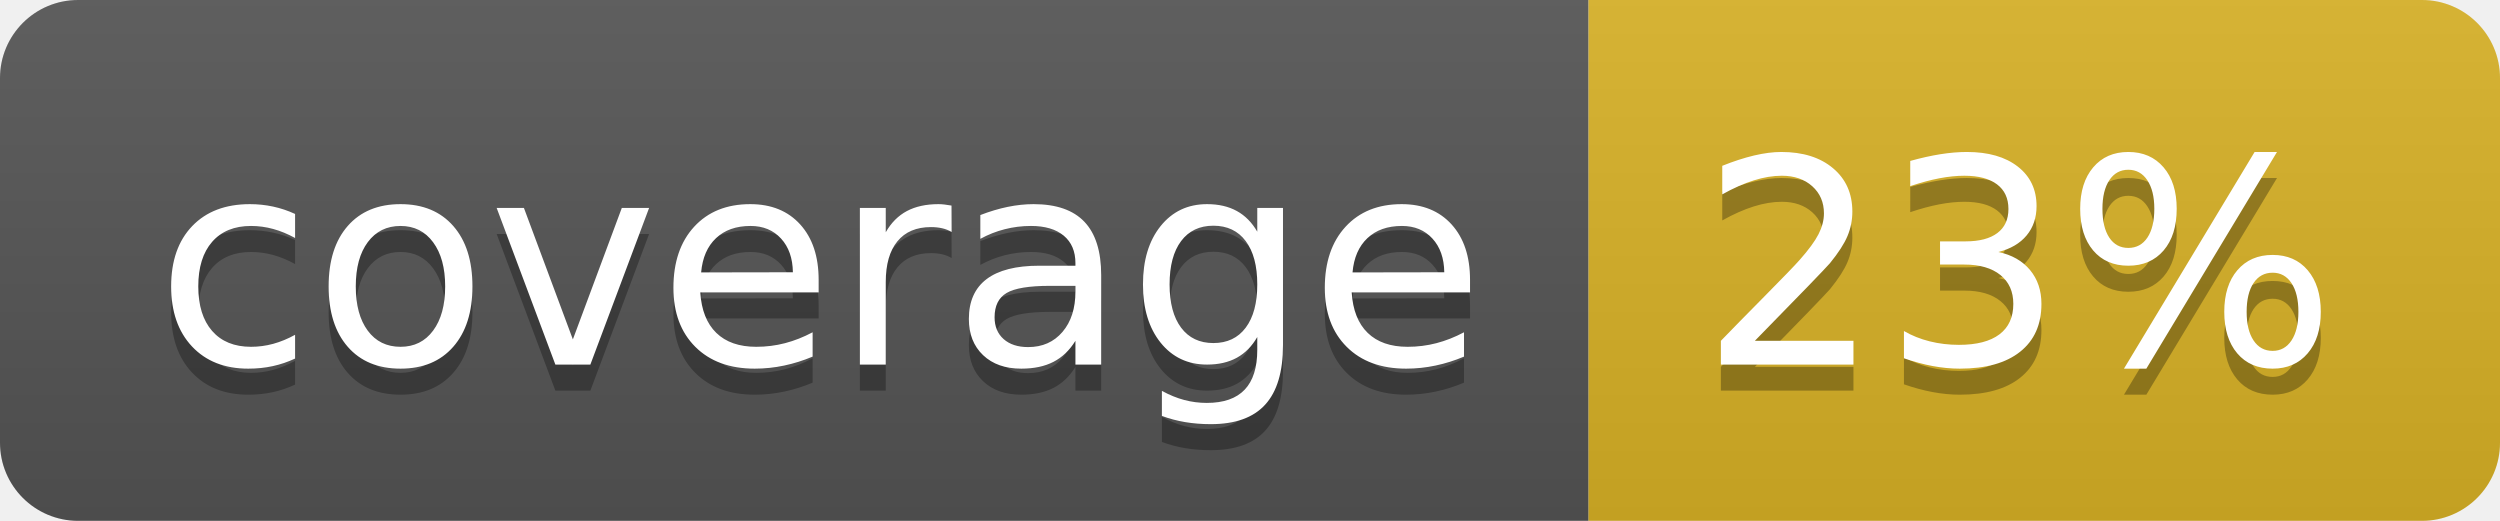
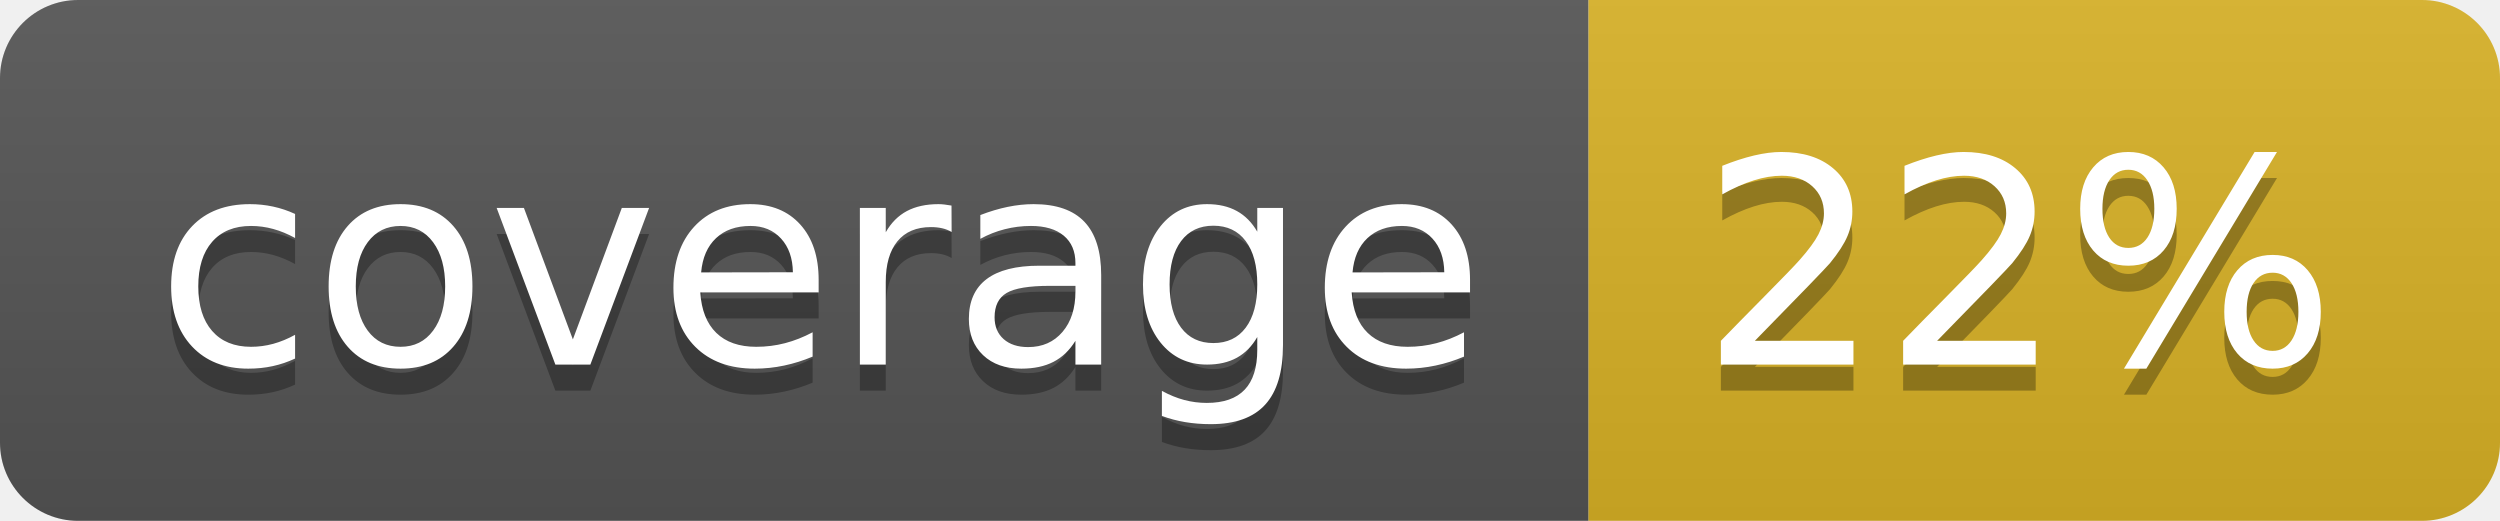
<svg xmlns="http://www.w3.org/2000/svg" width="96" height="20">
  <linearGradient id="b" x2="0" y2="100%">
    <stop offset="0" stop-color="#bbb" stop-opacity=".1" />
    <stop offset="1" stop-opacity=".1" />
  </linearGradient>
  <clipPath id="a">
    <rect width="96" height="20" rx="3" fill="#fff" />
  </clipPath>
  <g clip-path="url(#a)">
    <path fill="#555" d="M0 0h61v20H0z" />
    <path fill="#D9B226" d="M61 0h35v20H61z" />
    <path fill="url(#b)" d="M0 0h96v20H0z" />
  </g>
  <g fill="#fff" text-anchor="middle" font-family="DejaVu Sans,Verdana,Geneva,sans-serif" font-size="110">
    <text x="315" y="150" fill="#010101" fill-opacity=".3" transform="scale(.1)" textLength="510">coverage</text>
    <text x="315" y="140" transform="scale(.1)" textLength="510">coverage</text>
-     <text x="775" y="150" fill="#010101" fill-opacity=".3" transform="scale(.1)" textLength="250">23%</text>
-     <text x="775" y="140" transform="scale(.1)" textLength="250">23%</text>
+     <text x="775" y="150" fill="#010101" fill-opacity=".3" transform="scale(.1)" textLength="250">22%</text>
+     <text x="775" y="140" transform="scale(.1)" textLength="250">22%</text>
  </g>
</svg>
